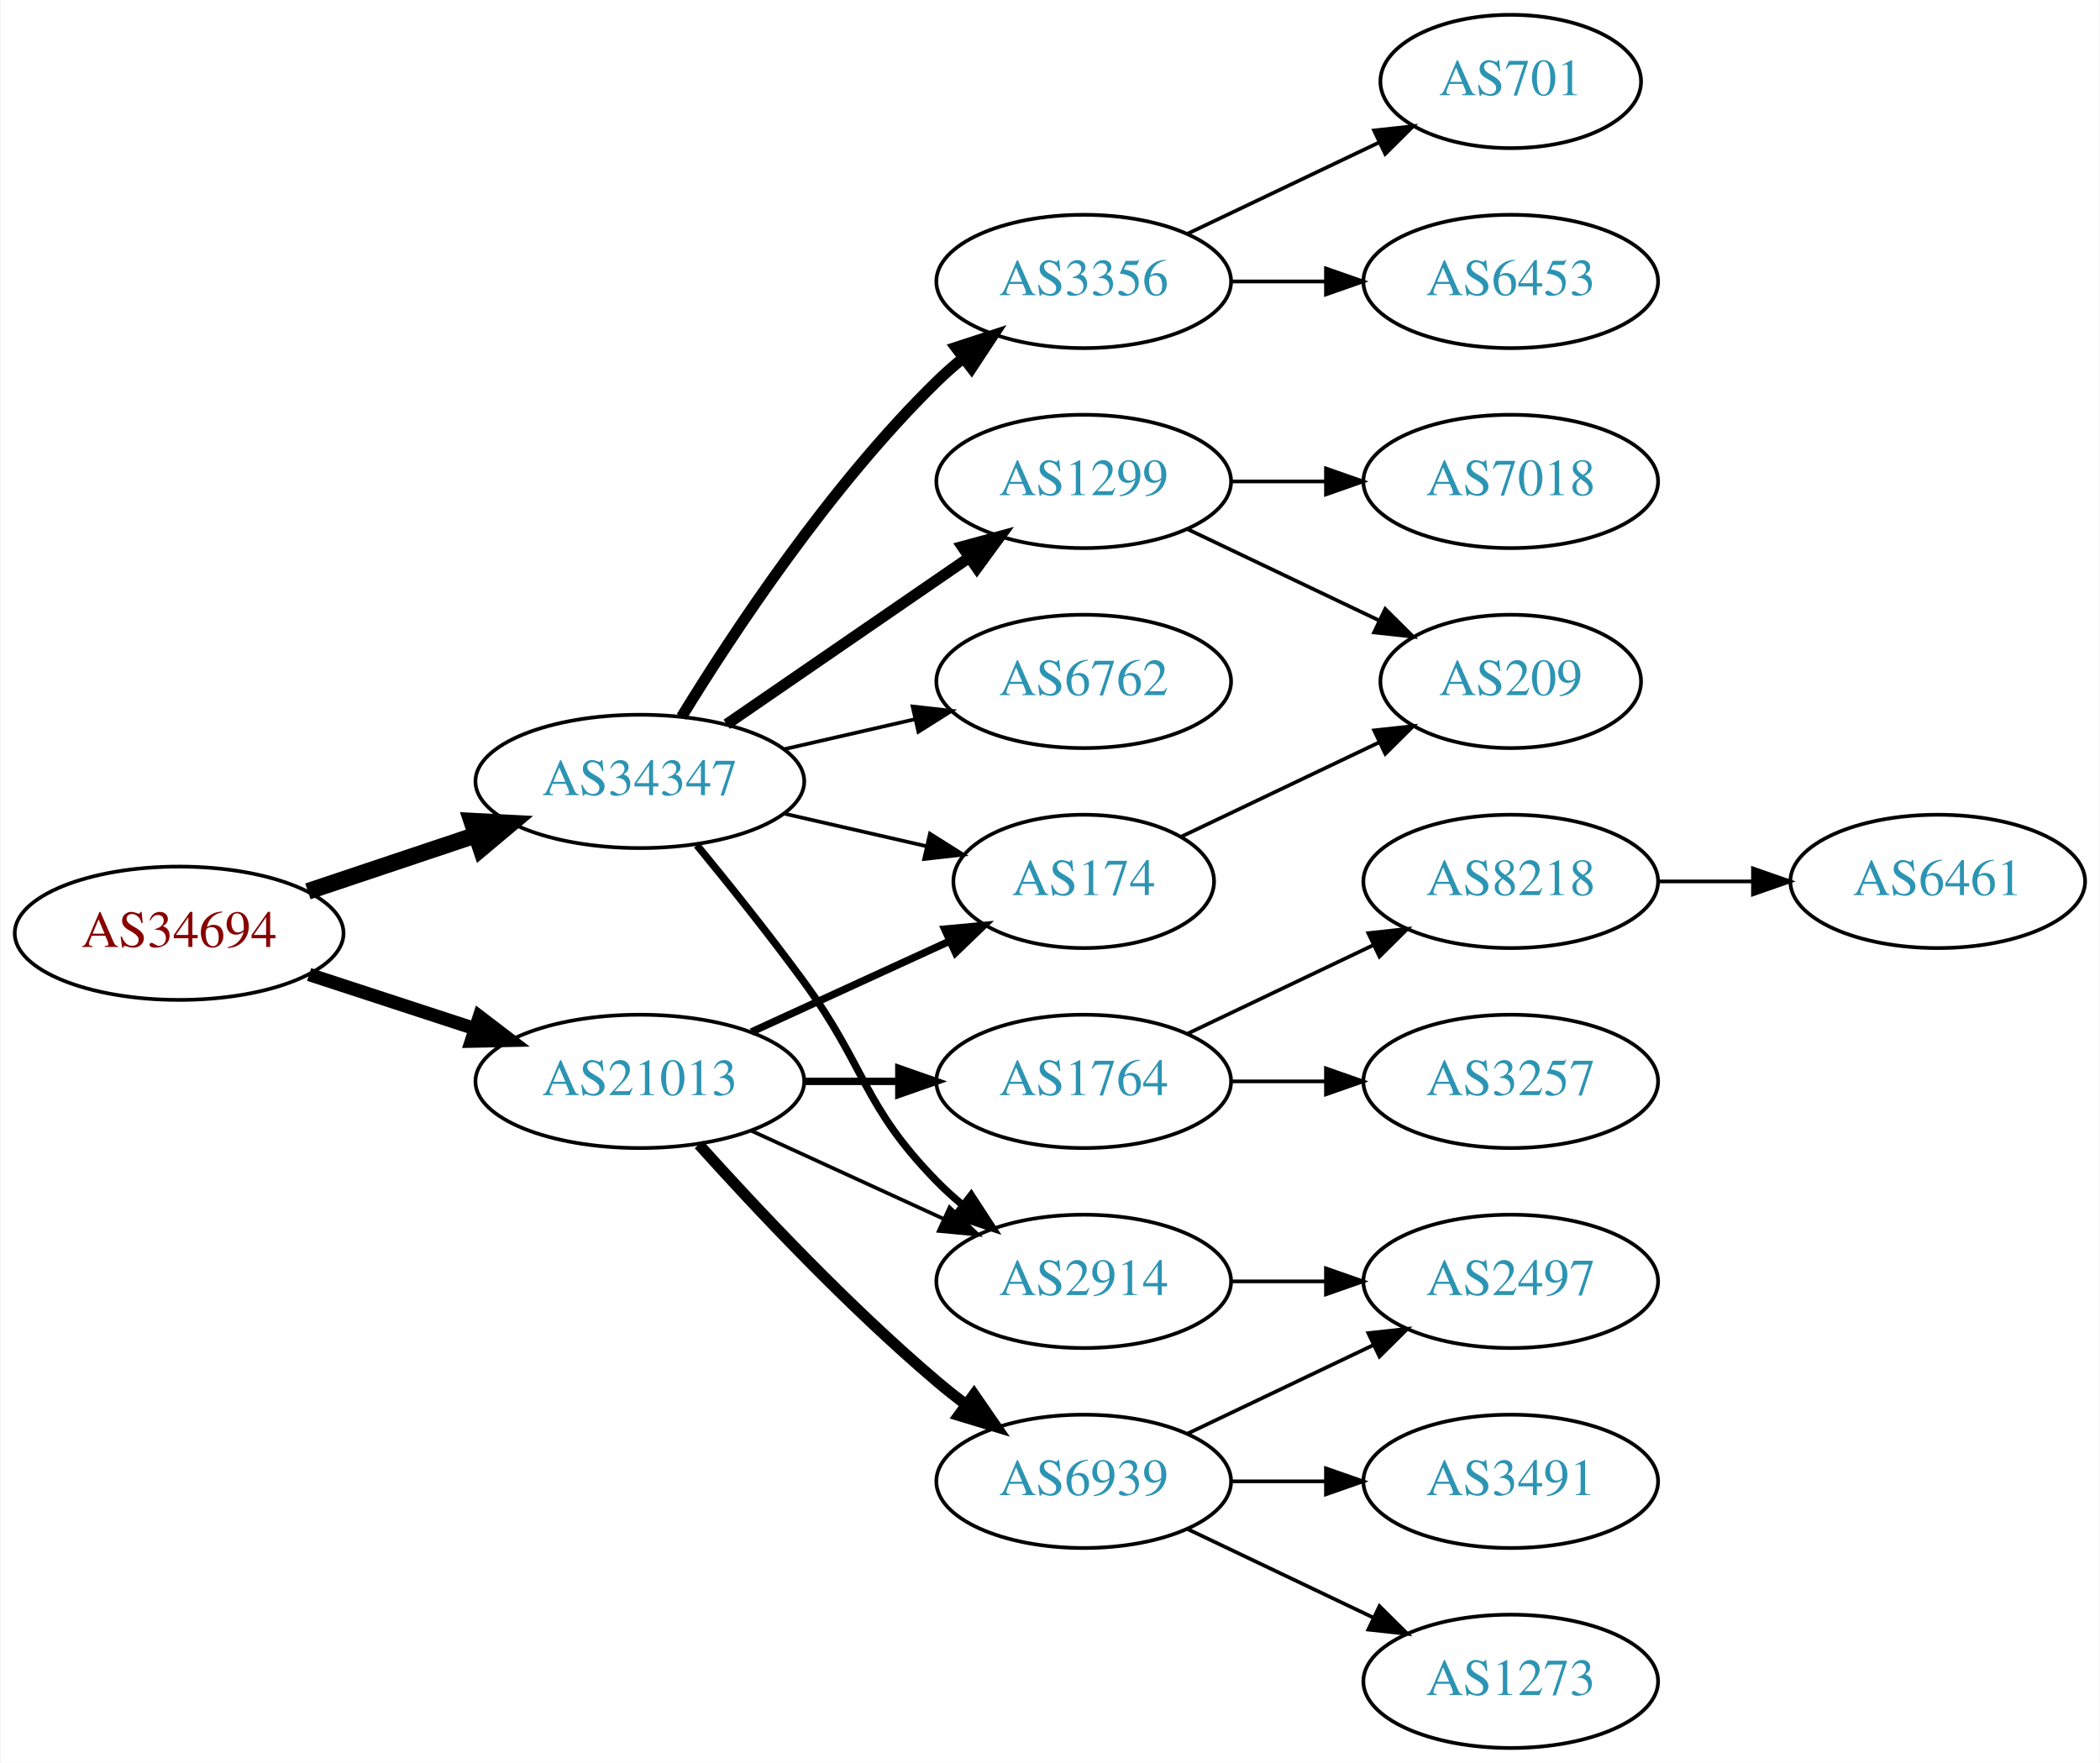
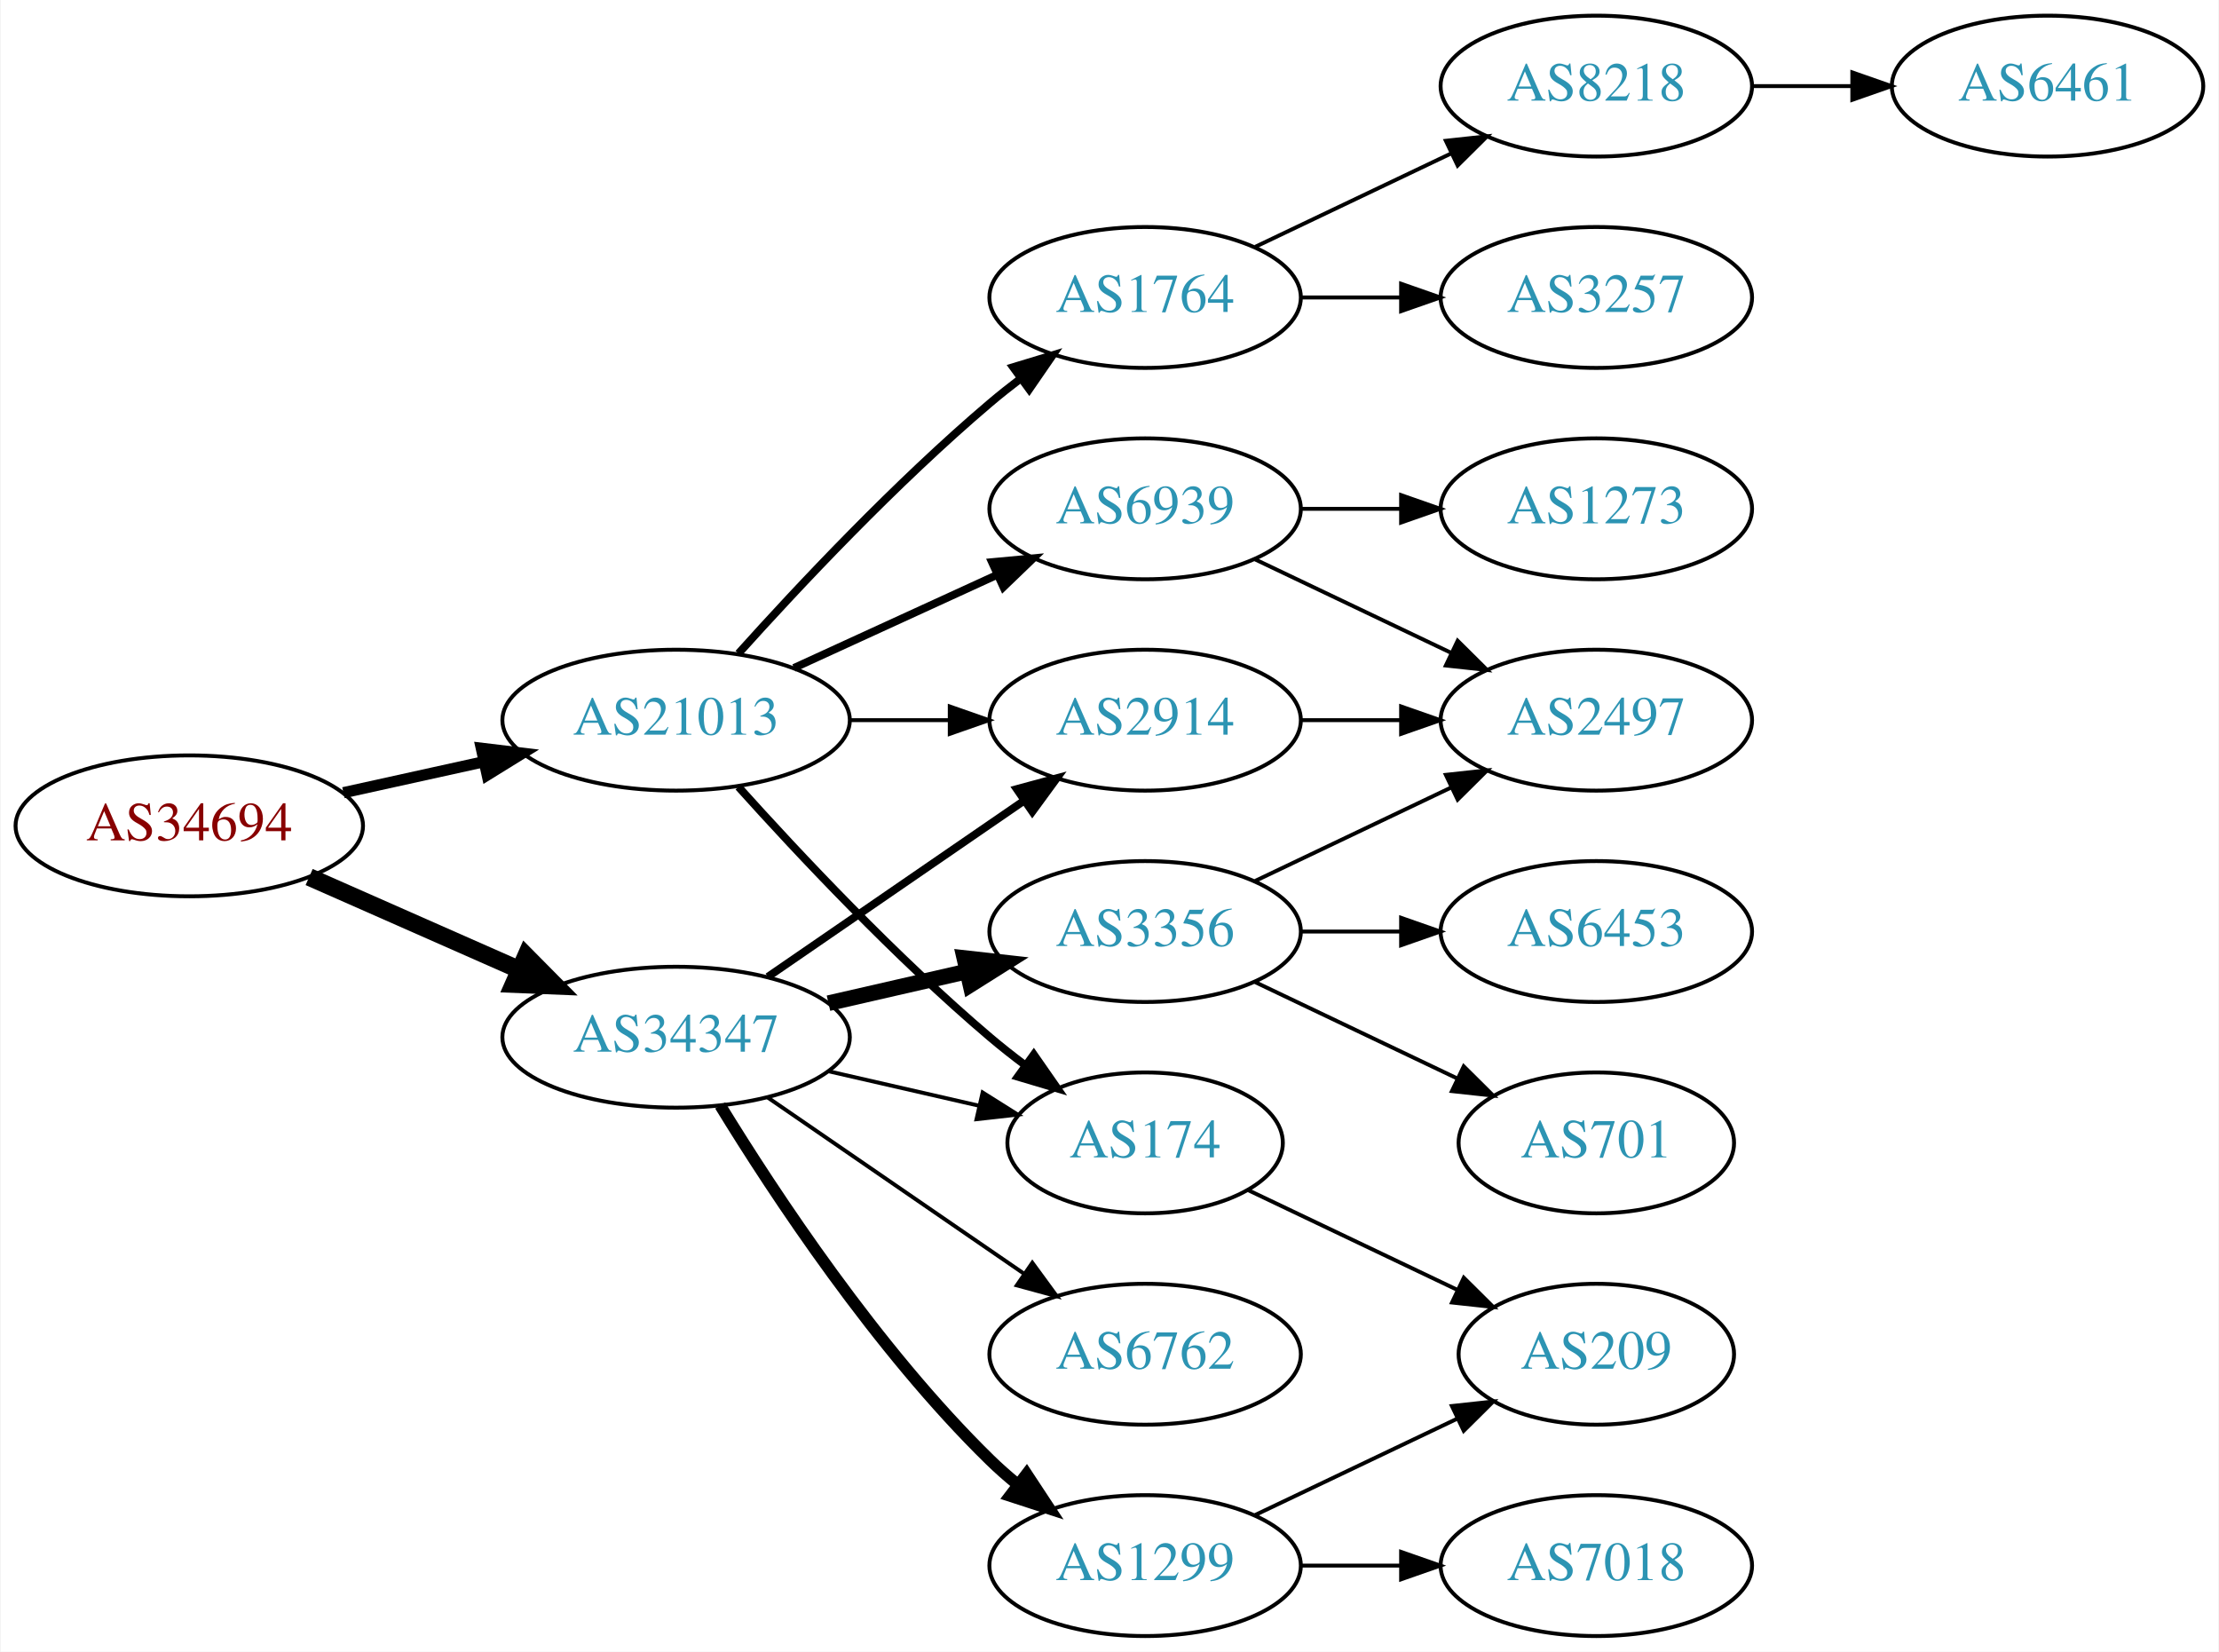
- <svg xmlns="http://www.w3.org/2000/svg" xmlns:xlink="http://www.w3.org/1999/xlink" width="567pt" height="476pt" viewBox="0.00 0.00 566.66 476.00">
-   <g id="graph0" class="graph" transform="scale(1 1) rotate(0) translate(4 472)">
-     <polygon fill="white" stroke="none" points="-4,4 -4,-472 562.663,-472 562.663,4 -4,4" />
+ <svg xmlns="http://www.w3.org/2000/svg" xmlns:xlink="http://www.w3.org/1999/xlink" width="567pt" height="422pt" viewBox="0.00 0.00 566.66 422.00">
+   <g id="graph0" class="graph" transform="scale(1 1) rotate(0) translate(4 418)">
+     <polygon fill="white" stroke="none" points="-4,4 -4,-418 562.663,-418 562.663,4 -4,4" />
    <g id="node1" class="node">
      <g id="a_node1">
        <a xlink:href="/asn/34694" xlink:title="AS34694 ~ Stadtwerke Woergl GmbH [AT]">
-           <ellipse fill="#ffffff" stroke="black" cx="44.196" cy="-220" rx="44.393" ry="18" />
-           <text text-anchor="middle" x="44.196" y="-216.3" font-family="Times,serif" font-size="14.00" fill="#880000">AS34694</text>
+           <ellipse fill="#ffffff" stroke="black" cx="44.196" cy="-207" rx="44.393" ry="18" />
+           <text text-anchor="middle" x="44.196" y="-203.3" font-family="Times,serif" font-size="14.00" fill="#880000">AS34694</text>
        </a>
      </g>
    </g>
    <g id="node2" class="node">
      <g id="a_node2">
        <a xlink:href="/asn/21013" xlink:title="AS21013 ~ Wels, AT [AT]">
-           <ellipse fill="#ffffff" stroke="black" cx="168.588" cy="-180" rx="44.393" ry="18" />
-           <text text-anchor="middle" x="168.588" y="-176.3" font-family="Times,serif" font-size="14.00" fill="#2c94b3">AS21013</text>
+           <ellipse fill="#ffffff" stroke="black" cx="168.588" cy="-234" rx="44.393" ry="18" />
+           <text text-anchor="middle" x="168.588" y="-230.3" font-family="Times,serif" font-size="14.00" fill="#2c94b3">AS21013</text>
        </a>
      </g>
    </g>
    <g id="edge1" class="edge">
-       <path fill="none" stroke="black" stroke-width="3.6" d="M79.289,-208.858C93.082,-204.35 109.177,-199.09 123.819,-194.305" />
-       <polygon fill="black" stroke="black" stroke-width="3.6" points="125.26,-197.516 133.678,-191.082 123.085,-190.862 125.26,-197.516" />
+       <path fill="none" stroke="black" stroke-width="2.864" d="M83.586,-215.469C94.978,-217.982 107.6,-220.767 119.525,-223.397" />
+       <polygon fill="black" stroke="black" stroke-width="2.864" points="118.815,-226.825 129.335,-225.561 120.323,-219.989 118.815,-226.825" />
    </g>
    <g id="node3" class="node">
      <g id="a_node3">
        <a xlink:href="/asn/34347" xlink:title="AS34347 ~ HALLAG Kommunal GmbH [AT]">
-           <ellipse fill="#ffffff" stroke="black" cx="168.588" cy="-261" rx="44.393" ry="18" />
-           <text text-anchor="middle" x="168.588" y="-257.3" font-family="Times,serif" font-size="14.00" fill="#2c94b3">AS34347</text>
+           <ellipse fill="#ffffff" stroke="black" cx="168.588" cy="-153" rx="44.393" ry="18" />
+           <text text-anchor="middle" x="168.588" y="-149.3" font-family="Times,serif" font-size="14.00" fill="#2c94b3">AS34347</text>
        </a>
      </g>
    </g>
    <g id="edge2" class="edge">
-       <path fill="none" stroke="black" stroke-width="4.5" d="M78.964,-231.312C93.01,-236.017 109.488,-241.537 124.399,-246.532" />
-       <polygon fill="black" stroke="black" stroke-width="4.5" points="123.197,-250.282 133.93,-249.725 125.699,-242.815 123.197,-250.282" />
+       <path fill="none" stroke="black" stroke-width="4.5" d="M74.824,-193.928C90.941,-186.817 111.081,-177.931 128.473,-170.258" />
+       <polygon fill="black" stroke="black" stroke-width="4.5" points="130.249,-173.778 137.809,-166.139 127.071,-166.573 130.249,-173.778" />
    </g>
    <g id="node4" class="node">
      <g id="a_node4">
-         <a xlink:href="/asn/174" xlink:title="AS174 ~ Cogent Communications [US]">
-           <ellipse fill="#ffffff" stroke="black" cx="288.431" cy="-234" rx="35.194" ry="18" />
-           <text text-anchor="middle" x="288.431" y="-230.3" font-family="Times,serif" font-size="14.00" fill="#2c94b3">AS174</text>
+         <a xlink:href="/asn/1764" xlink:title="AS1764 ~ NEXTLAYER-AS [AT]">
+           <ellipse fill="#ffffff" stroke="black" cx="288.431" cy="-342" rx="39.794" ry="18" />
+           <text text-anchor="middle" x="288.431" y="-338.3" font-family="Times,serif" font-size="14.00" fill="#2c94b3">AS1764</text>
        </a>
      </g>
    </g>
    <g id="edge3" class="edge">
-       <path fill="none" stroke="black" stroke-width="2" d="M198.718,-193.348C214.935,-200.78 235.238,-210.083 252.327,-217.914" />
-       <polygon fill="black" stroke="black" stroke-width="2" points="250.895,-221.108 261.444,-222.092 253.811,-214.744 250.895,-221.108" />
+       <path fill="none" stroke="black" stroke-width="2" d="M184.521,-251.044C199.847,-268.097 224.782,-294.65 248.784,-315 251.281,-317.117 253.942,-319.232 256.653,-321.293" />
+       <polygon fill="black" stroke="black" stroke-width="2" points="254.69,-324.194 264.83,-327.266 258.819,-318.541 254.69,-324.194" />
    </g>
    <g id="node5" class="node">
      <g id="a_node5">
-         <a xlink:href="/asn/1764" xlink:title="AS1764 ~ NEXTLAYER-AS [AT]">
-           <ellipse fill="#ffffff" stroke="black" cx="288.431" cy="-180" rx="39.794" ry="18" />
-           <text text-anchor="middle" x="288.431" y="-176.3" font-family="Times,serif" font-size="14.00" fill="#2c94b3">AS1764</text>
+         <a xlink:href="/asn/6939" xlink:title="AS6939 ~ Hurricane Electric LLC [US]">
+           <ellipse fill="#ffffff" stroke="black" cx="288.431" cy="-288" rx="39.794" ry="18" />
+           <text text-anchor="middle" x="288.431" y="-284.3" font-family="Times,serif" font-size="14.00" fill="#2c94b3">AS6939</text>
        </a>
      </g>
    </g>
    <g id="edge4" class="edge">
-       <path fill="none" stroke="black" stroke-width="2" d="M212.799,-180C221.112,-180 229.875,-180 238.357,-180" />
-       <polygon fill="black" stroke="black" stroke-width="2" points="238.516,-183.5 248.516,-180 238.516,-176.5 238.516,-183.5" />
+       <path fill="none" stroke="black" stroke-width="2" d="M198.718,-247.348C214.329,-254.502 233.727,-263.391 250.399,-271.03" />
+       <polygon fill="black" stroke="black" stroke-width="2" points="249.302,-274.378 259.851,-275.362 252.218,-268.014 249.302,-274.378" />
    </g>
    <g id="node6" class="node">
      <g id="a_node6">
-         <a xlink:href="/asn/2914" xlink:title="AS2914 ~ NTT America, Inc. [US]">
-           <ellipse fill="#ffffff" stroke="black" cx="288.431" cy="-126" rx="39.794" ry="18" />
-           <text text-anchor="middle" x="288.431" y="-122.3" font-family="Times,serif" font-size="14.00" fill="#2c94b3">AS2914</text>
+         <a xlink:href="/asn/174" xlink:title="AS174 ~ Cogent Communications [US]">
+           <ellipse fill="#ffffff" stroke="black" cx="288.431" cy="-126" rx="35.194" ry="18" />
+           <text text-anchor="middle" x="288.431" y="-122.3" font-family="Times,serif" font-size="14.00" fill="#2c94b3">AS174</text>
        </a>
      </g>
    </g>
    <g id="edge5" class="edge">
-       <path fill="none" stroke="black" d="M198.718,-166.652C214.329,-159.498 233.727,-150.609 250.399,-142.97" />
-       <polygon fill="black" stroke="black" points="252.218,-145.986 259.851,-138.638 249.302,-139.622 252.218,-145.986" />
+       <path fill="none" stroke="black" stroke-width="2" d="M184.521,-216.956C199.847,-199.903 224.782,-173.35 248.784,-153 251.637,-150.582 254.702,-148.167 257.813,-145.831" />
+       <polygon fill="black" stroke="black" stroke-width="2" points="259.986,-148.578 266.041,-139.884 255.886,-142.905 259.986,-148.578" />
    </g>
    <g id="node7" class="node">
      <g id="a_node7">
-         <a xlink:href="/asn/6939" xlink:title="AS6939 ~ Hurricane Electric LLC [US]">
-           <ellipse fill="#ffffff" stroke="black" cx="288.431" cy="-72" rx="39.794" ry="18" />
-           <text text-anchor="middle" x="288.431" y="-68.3" font-family="Times,serif" font-size="14.00" fill="#2c94b3">AS6939</text>
+         <a xlink:href="/asn/2914" xlink:title="AS2914 ~ NTT America, Inc. [US]">
+           <ellipse fill="#ffffff" stroke="black" cx="288.431" cy="-234" rx="39.794" ry="18" />
+           <text text-anchor="middle" x="288.431" y="-230.3" font-family="Times,serif" font-size="14.00" fill="#2c94b3">AS2914</text>
        </a>
      </g>
    </g>
    <g id="edge6" class="edge">
-       <path fill="none" stroke="black" stroke-width="3" d="M184.521,-162.956C199.847,-145.903 224.782,-119.35 248.784,-99 251.281,-96.883 253.942,-94.768 256.653,-92.707" />
-       <polygon fill="black" stroke="black" stroke-width="3" points="258.819,-95.459 264.83,-86.734 254.69,-89.806 258.819,-95.459" />
-     </g>
-     <g id="edge18" class="edge">
-       <path fill="none" stroke="black" d="M207.523,-252.308C219.84,-249.486 233.565,-246.342 246.116,-243.466" />
-       <polygon fill="black" stroke="black" points="246.914,-246.874 255.88,-241.229 245.351,-240.051 246.914,-246.874" />
-     </g>
-     <g id="edge16" class="edge">
-       <path fill="none" stroke="black" stroke-width="2" d="M183.985,-243.789C192.577,-233.327 203.572,-219.599 212.784,-207 229.809,-183.716 228.612,-173.617 248.784,-153 250.877,-150.861 253.161,-148.782 255.537,-146.79" />
-       <polygon fill="black" stroke="black" stroke-width="2" points="258.056,-149.268 263.837,-140.389 253.781,-143.725 258.056,-149.268" />
+       <path fill="none" stroke="black" d="M212.799,-234C221.112,-234 229.875,-234 238.357,-234" />
+       <polygon fill="black" stroke="black" points="238.516,-237.5 248.516,-234 238.516,-230.5 238.516,-237.5" />
+     </g>
+     <g id="edge15" class="edge">
+       <path fill="none" stroke="black" d="M207.523,-144.308C219.84,-141.486 233.565,-138.342 246.116,-135.466" />
+       <polygon fill="black" stroke="black" points="246.914,-138.874 255.88,-133.229 245.351,-132.051 246.914,-138.874" />
+     </g>
+     <g id="edge13" class="edge">
+       <path fill="none" stroke="black" stroke-width="2" d="M192.031,-168.426C210.612,-181.198 237.173,-199.455 257.553,-213.463" />
+       <polygon fill="black" stroke="black" stroke-width="2" points="255.643,-216.398 265.867,-219.178 259.609,-210.629 255.643,-216.398" />
+     </g>
+     <g id="node14" class="node">
+       <g id="a_node14">
+         <a xlink:href="/asn/1299" xlink:title="AS1299 ~ Telia Carrier [EU]">
+           <ellipse fill="#ffffff" stroke="black" cx="288.431" cy="-18" rx="39.794" ry="18" />
+           <text text-anchor="middle" x="288.431" y="-14.3" font-family="Times,serif" font-size="14.00" fill="#2c94b3">AS1299</text>
+         </a>
+       </g>
+     </g>
+     <g id="edge14" class="edge">
+       <path fill="none" stroke="black" stroke-width="3" d="M179.854,-135.56C193.662,-113.009 219.851,-73.278 248.784,-45 250.924,-42.908 253.242,-40.863 255.642,-38.895" />
+       <polygon fill="black" stroke="black" stroke-width="3" points="258.152,-41.382 263.983,-32.536 253.908,-35.815 258.152,-41.382" />
    </g>
    <g id="node15" class="node">
      <g id="a_node15">
        <a xlink:href="/asn/3356" xlink:title="AS3356 ~ Level 3 Parent, LLC [US]">
-           <ellipse fill="#ffffff" stroke="black" cx="288.431" cy="-396" rx="39.794" ry="18" />
-           <text text-anchor="middle" x="288.431" y="-392.3" font-family="Times,serif" font-size="14.00" fill="#2c94b3">AS3356</text>
-         </a>
-       </g>
-     </g>
-     <g id="edge14" class="edge">
-       <path fill="none" stroke="black" stroke-width="3" d="M179.854,-278.44C193.662,-300.991 219.851,-340.722 248.784,-369 250.924,-371.092 253.242,-373.137 255.642,-375.106" />
-       <polygon fill="black" stroke="black" stroke-width="3" points="253.908,-378.185 263.983,-381.464 258.152,-372.618 253.908,-378.185" />
+           <ellipse fill="#ffffff" stroke="black" cx="288.431" cy="-180" rx="39.794" ry="18" />
+           <text text-anchor="middle" x="288.431" y="-176.3" font-family="Times,serif" font-size="14.00" fill="#2c94b3">AS3356</text>
+         </a>
+       </g>
+     </g>
+     <g id="edge16" class="edge">
+       <path fill="none" stroke="black" stroke-width="4" d="M207.523,-161.692C218.764,-164.267 231.176,-167.111 242.799,-169.774" />
+       <polygon fill="black" stroke="black" stroke-width="4" points="242.232,-173.235 252.761,-172.057 243.795,-166.412 242.232,-173.235" />
    </g>
    <g id="node16" class="node">
      <g id="a_node16">
-         <a xlink:href="/asn/1299" xlink:title="AS1299 ~ Telia Carrier [EU]">
-           <ellipse fill="#ffffff" stroke="black" cx="288.431" cy="-342" rx="39.794" ry="18" />
-           <text text-anchor="middle" x="288.431" y="-338.3" font-family="Times,serif" font-size="14.00" fill="#2c94b3">AS1299</text>
-         </a>
-       </g>
-     </g>
-     <g id="edge15" class="edge">
-       <path fill="none" stroke="black" stroke-width="3" d="M192.031,-276.426C210.612,-289.198 237.173,-307.455 257.553,-321.463" />
-       <polygon fill="black" stroke="black" stroke-width="3" points="255.643,-324.398 265.867,-327.178 259.609,-318.629 255.643,-324.398" />
-     </g>
-     <g id="node17" class="node">
-       <g id="a_node17">
        <a xlink:href="/asn/6762" xlink:title="AS6762 ~ TELECOM ITALIA SPARKLE S.p.A. [IT]">
-           <ellipse fill="#ffffff" stroke="black" cx="288.431" cy="-288" rx="39.794" ry="18" />
-           <text text-anchor="middle" x="288.431" y="-284.3" font-family="Times,serif" font-size="14.00" fill="#2c94b3">AS6762</text>
+           <ellipse fill="#ffffff" stroke="black" cx="288.431" cy="-72" rx="39.794" ry="18" />
+           <text text-anchor="middle" x="288.431" y="-68.3" font-family="Times,serif" font-size="14.00" fill="#2c94b3">AS6762</text>
        </a>
      </g>
    </g>
    <g id="edge17" class="edge">
-       <path fill="none" stroke="black" d="M207.523,-269.692C218.764,-272.267 231.176,-275.111 242.799,-277.774" />
-       <polygon fill="black" stroke="black" points="242.232,-281.235 252.761,-280.057 243.795,-274.412 242.232,-281.235" />
-     </g>
-     <g id="node13" class="node">
-       <g id="a_node13">
-         <a xlink:href="/asn/209" xlink:title="AS209 ~ CenturyLink Communications, LLC [US]">
-           <ellipse fill="#ffffff" stroke="black" cx="403.724" cy="-288" rx="35.194" ry="18" />
-           <text text-anchor="middle" x="403.724" y="-284.3" font-family="Times,serif" font-size="14.00" fill="#2c94b3">AS209</text>
-         </a>
-       </g>
-     </g>
-     <g id="edge12" class="edge">
-       <path fill="none" stroke="black" d="M314.856,-246.119C330.599,-253.622 351.021,-263.356 368.214,-271.551" />
-       <polygon fill="black" stroke="black" points="366.85,-274.779 377.383,-275.922 369.862,-268.46 366.85,-274.779" />
+       <path fill="none" stroke="black" d="M192.031,-137.574C210.612,-124.802 237.173,-106.545 257.553,-92.537" />
+       <polygon fill="black" stroke="black" points="259.609,-95.371 265.867,-86.822 255.643,-89.602 259.609,-95.371" />
    </g>
    <g id="node8" class="node">
      <g id="a_node8">
        <a xlink:href="/asn/3257" xlink:title="AS3257 ~ GTT [DE]">
-           <ellipse fill="#ffffff" stroke="black" cx="403.724" cy="-180" rx="39.794" ry="18" />
-           <text text-anchor="middle" x="403.724" y="-176.3" font-family="Times,serif" font-size="14.00" fill="#2c94b3">AS3257</text>
+           <ellipse fill="#ffffff" stroke="black" cx="403.724" cy="-342" rx="39.794" ry="18" />
+           <text text-anchor="middle" x="403.724" y="-338.3" font-family="Times,serif" font-size="14.00" fill="#2c94b3">AS3257</text>
        </a>
      </g>
    </g>
    <g id="edge7" class="edge">
-       <path fill="none" stroke="black" d="M328.103,-180C336.306,-180 345.07,-180 353.602,-180" />
-       <polygon fill="black" stroke="black" points="353.841,-183.5 363.841,-180 353.841,-176.5 353.841,-183.5" />
+       <path fill="none" stroke="black" d="M328.103,-342C336.306,-342 345.07,-342 353.602,-342" />
+       <polygon fill="black" stroke="black" points="353.841,-345.5 363.841,-342 353.841,-338.5 353.841,-345.5" />
    </g>
    <g id="node9" class="node">
      <g id="a_node9">
        <a xlink:href="/asn/8218" xlink:title="AS8218 ~ legacy Neotelecoms [FR]">
+           <ellipse fill="#ffffff" stroke="black" cx="403.724" cy="-396" rx="39.794" ry="18" />
+           <text text-anchor="middle" x="403.724" y="-392.3" font-family="Times,serif" font-size="14.00" fill="#2c94b3">AS8218</text>
+         </a>
+       </g>
+     </g>
+     <g id="edge8" class="edge">
+       <path fill="none" stroke="black" d="M316.567,-354.934C331.561,-362.081 350.382,-371.052 366.605,-378.785" />
+       <polygon fill="black" stroke="black" points="365.276,-382.028 375.809,-383.171 368.288,-375.709 365.276,-382.028" />
+     </g>
+     <g id="node10" class="node">
+       <g id="a_node10">
+         <a xlink:href="/asn/1273" xlink:title="AS1273 ~ Vodafone Group PLC [EU]">
+           <ellipse fill="#ffffff" stroke="black" cx="403.724" cy="-288" rx="39.794" ry="18" />
+           <text text-anchor="middle" x="403.724" y="-284.3" font-family="Times,serif" font-size="14.00" fill="#2c94b3">AS1273</text>
+         </a>
+       </g>
+     </g>
+     <g id="edge9" class="edge">
+       <path fill="none" stroke="black" d="M328.103,-288C336.306,-288 345.07,-288 353.602,-288" />
+       <polygon fill="black" stroke="black" points="353.841,-291.5 363.841,-288 353.841,-284.5 353.841,-291.5" />
+     </g>
+     <g id="node11" class="node">
+       <g id="a_node11">
+         <a xlink:href="/asn/2497" xlink:title="AS2497 ~ Internet Initiative Japan Inc. [JP]">
          <ellipse fill="#ffffff" stroke="black" cx="403.724" cy="-234" rx="39.794" ry="18" />
-           <text text-anchor="middle" x="403.724" y="-230.3" font-family="Times,serif" font-size="14.00" fill="#2c94b3">AS8218</text>
-         </a>
-       </g>
-     </g>
-     <g id="edge8" class="edge">
+           <text text-anchor="middle" x="403.724" y="-230.3" font-family="Times,serif" font-size="14.00" fill="#2c94b3">AS2497</text>
+         </a>
+       </g>
+     </g>
+     <g id="edge10" class="edge">
+       <path fill="none" stroke="black" d="M316.567,-275.066C331.561,-267.919 350.382,-258.948 366.605,-251.215" />
+       <polygon fill="black" stroke="black" points="368.288,-254.291 375.809,-246.829 365.276,-247.972 368.288,-254.291" />
+     </g>
+     <g id="node12" class="node">
+       <g id="a_node12">
+         <a xlink:href="/asn/209" xlink:title="AS209 ~ CenturyLink Communications, LLC [US]">
+           <ellipse fill="#ffffff" stroke="black" cx="403.724" cy="-72" rx="35.194" ry="18" />
+           <text text-anchor="middle" x="403.724" y="-68.3" font-family="Times,serif" font-size="14.00" fill="#2c94b3">AS209</text>
+         </a>
+       </g>
+     </g>
+     <g id="edge11" class="edge">
+       <path fill="none" stroke="black" d="M314.856,-113.881C330.599,-106.378 351.021,-96.644 368.214,-88.449" />
+       <polygon fill="black" stroke="black" points="369.862,-91.54 377.383,-84.078 366.85,-85.221 369.862,-91.54" />
+     </g>
+     <g id="edge18" class="edge">
+       <path fill="none" stroke="black" d="M328.103,-234C336.306,-234 345.07,-234 353.602,-234" />
+       <polygon fill="black" stroke="black" points="353.841,-237.5 363.841,-234 353.841,-230.5 353.841,-237.5" />
+     </g>
+     <g id="node13" class="node">
+       <g id="a_node13">
+         <a xlink:href="/asn/6461" xlink:title="AS6461 ~ Zayo Bandwidth [US]">
+           <ellipse fill="#ffffff" stroke="black" cx="519.017" cy="-396" rx="39.794" ry="18" />
+           <text text-anchor="middle" x="519.017" y="-392.3" font-family="Times,serif" font-size="14.00" fill="#2c94b3">AS6461</text>
+         </a>
+       </g>
+     </g>
+     <g id="edge12" class="edge">
+       <path fill="none" stroke="black" d="M443.396,-396C451.599,-396 460.363,-396 468.895,-396" />
+       <polygon fill="black" stroke="black" points="469.134,-399.5 479.134,-396 469.134,-392.5 469.134,-399.5" />
+     </g>
+     <g id="edge19" class="edge">
+       <path fill="none" stroke="black" d="M316.567,-30.934C331.999,-38.29 351.485,-47.577 368.02,-55.459" />
+       <polygon fill="black" stroke="black" points="366.828,-58.768 377.361,-59.911 369.84,-52.449 366.828,-58.768" />
+     </g>
+     <g id="node17" class="node">
+       <g id="a_node17">
+         <a xlink:href="/asn/7018" xlink:title="AS7018 ~ AT&amp;T Services, Inc. [US]">
+           <ellipse fill="#ffffff" stroke="black" cx="403.724" cy="-18" rx="39.794" ry="18" />
+           <text text-anchor="middle" x="403.724" y="-14.3" font-family="Times,serif" font-size="14.00" fill="#2c94b3">AS7018</text>
+         </a>
+       </g>
+     </g>
+     <g id="edge20" class="edge">
+       <path fill="none" stroke="black" d="M328.103,-18C336.306,-18 345.07,-18 353.602,-18" />
+       <polygon fill="black" stroke="black" points="353.841,-21.5 363.841,-18 353.841,-14.5 353.841,-21.5" />
+     </g>
+     <g id="edge22" class="edge">
      <path fill="none" stroke="black" d="M316.567,-192.934C331.561,-200.081 350.382,-209.052 366.605,-216.785" />
      <polygon fill="black" stroke="black" points="365.276,-220.028 375.809,-221.171 368.288,-213.709 365.276,-220.028" />
-     </g>
-     <g id="node10" class="node">
-       <g id="a_node10">
-         <a xlink:href="/asn/2497" xlink:title="AS2497 ~ Internet Initiative Japan Inc. [JP]">
-           <ellipse fill="#ffffff" stroke="black" cx="403.724" cy="-126" rx="39.794" ry="18" />
-           <text text-anchor="middle" x="403.724" y="-122.3" font-family="Times,serif" font-size="14.00" fill="#2c94b3">AS2497</text>
-         </a>
-       </g>
-     </g>
-     <g id="edge23" class="edge">
-       <path fill="none" stroke="black" d="M328.103,-126C336.306,-126 345.07,-126 353.602,-126" />
-       <polygon fill="black" stroke="black" points="353.841,-129.5 363.841,-126 353.841,-122.5 353.841,-129.5" />
-     </g>
-     <g id="edge9" class="edge">
-       <path fill="none" stroke="black" d="M316.567,-84.934C331.561,-92.081 350.382,-101.052 366.605,-108.785" />
-       <polygon fill="black" stroke="black" points="365.276,-112.028 375.809,-113.171 368.288,-105.709 365.276,-112.028" />
-     </g>
-     <g id="node11" class="node">
-       <g id="a_node11">
-         <a xlink:href="/asn/1273" xlink:title="AS1273 ~ Vodafone Group PLC [EU]">
-           <ellipse fill="#ffffff" stroke="black" cx="403.724" cy="-18" rx="39.794" ry="18" />
-           <text text-anchor="middle" x="403.724" y="-14.3" font-family="Times,serif" font-size="14.00" fill="#2c94b3">AS1273</text>
-         </a>
-       </g>
-     </g>
-     <g id="edge10" class="edge">
-       <path fill="none" stroke="black" d="M316.567,-59.066C331.561,-51.919 350.382,-42.948 366.605,-35.215" />
-       <polygon fill="black" stroke="black" points="368.288,-38.291 375.809,-30.829 365.276,-31.972 368.288,-38.291" />
-     </g>
-     <g id="node12" class="node">
-       <g id="a_node12">
-         <a xlink:href="/asn/3491" xlink:title="AS3491 ~ PCCW Global, Inc. [US]">
-           <ellipse fill="#ffffff" stroke="black" cx="403.724" cy="-72" rx="39.794" ry="18" />
-           <text text-anchor="middle" x="403.724" y="-68.3" font-family="Times,serif" font-size="14.00" fill="#2c94b3">AS3491</text>
-         </a>
-       </g>
-     </g>
-     <g id="edge11" class="edge">
-       <path fill="none" stroke="black" d="M328.103,-72C336.306,-72 345.07,-72 353.602,-72" />
-       <polygon fill="black" stroke="black" points="353.841,-75.5 363.841,-72 353.841,-68.5 353.841,-75.5" />
-     </g>
-     <g id="node14" class="node">
-       <g id="a_node14">
-         <a xlink:href="/asn/6461" xlink:title="AS6461 ~ Zayo Bandwidth [US]">
-           <ellipse fill="#ffffff" stroke="black" cx="519.017" cy="-234" rx="39.794" ry="18" />
-           <text text-anchor="middle" x="519.017" y="-230.3" font-family="Times,serif" font-size="14.00" fill="#2c94b3">AS6461</text>
-         </a>
-       </g>
-     </g>
-     <g id="edge13" class="edge">
-       <path fill="none" stroke="black" d="M443.396,-234C451.599,-234 460.363,-234 468.895,-234" />
-       <polygon fill="black" stroke="black" points="469.134,-237.5 479.134,-234 469.134,-230.5 469.134,-237.5" />
    </g>
    <g id="node18" class="node">
      <g id="a_node18">
        <a xlink:href="/asn/6453" xlink:title="AS6453 ~ TATA COMMUNICATIONS (AMERICA) INC [US]">
-           <ellipse fill="#ffffff" stroke="black" cx="403.724" cy="-396" rx="39.794" ry="18" />
-           <text text-anchor="middle" x="403.724" y="-392.3" font-family="Times,serif" font-size="14.00" fill="#2c94b3">AS6453</text>
-         </a>
-       </g>
-     </g>
-     <g id="edge19" class="edge">
-       <path fill="none" stroke="black" d="M328.103,-396C336.306,-396 345.07,-396 353.602,-396" />
-       <polygon fill="black" stroke="black" points="353.841,-399.5 363.841,-396 353.841,-392.5 353.841,-399.5" />
+           <ellipse fill="#ffffff" stroke="black" cx="403.724" cy="-180" rx="39.794" ry="18" />
+           <text text-anchor="middle" x="403.724" y="-176.3" font-family="Times,serif" font-size="14.00" fill="#2c94b3">AS6453</text>
+         </a>
+       </g>
+     </g>
+     <g id="edge21" class="edge">
+       <path fill="none" stroke="black" d="M328.103,-180C336.306,-180 345.07,-180 353.602,-180" />
+       <polygon fill="black" stroke="black" points="353.841,-183.5 363.841,-180 353.841,-176.5 353.841,-183.5" />
    </g>
    <g id="node19" class="node">
      <g id="a_node19">
        <a xlink:href="/asn/701" xlink:title="AS701 ~ UUNET [US]">
-           <ellipse fill="#ffffff" stroke="black" cx="403.724" cy="-450" rx="35.194" ry="18" />
-           <text text-anchor="middle" x="403.724" y="-446.3" font-family="Times,serif" font-size="14.00" fill="#2c94b3">AS701</text>
-         </a>
-       </g>
-     </g>
-     <g id="edge20" class="edge">
-       <path fill="none" stroke="black" d="M316.567,-408.934C331.999,-416.29 351.485,-425.577 368.02,-433.459" />
-       <polygon fill="black" stroke="black" points="366.828,-436.768 377.361,-437.911 369.84,-430.449 366.828,-436.768" />
-     </g>
-     <g id="edge22" class="edge">
-       <path fill="none" stroke="black" d="M316.567,-329.066C331.999,-321.71 351.485,-312.423 368.02,-304.541" />
-       <polygon fill="black" stroke="black" points="369.84,-307.551 377.361,-300.089 366.828,-301.232 369.84,-307.551" />
-     </g>
-     <g id="node20" class="node">
-       <g id="a_node20">
-         <a xlink:href="/asn/7018" xlink:title="AS7018 ~ AT&amp;T Services, Inc. [US]">
-           <ellipse fill="#ffffff" stroke="black" cx="403.724" cy="-342" rx="39.794" ry="18" />
-           <text text-anchor="middle" x="403.724" y="-338.3" font-family="Times,serif" font-size="14.00" fill="#2c94b3">AS7018</text>
-         </a>
-       </g>
-     </g>
-     <g id="edge21" class="edge">
-       <path fill="none" stroke="black" d="M328.103,-342C336.306,-342 345.07,-342 353.602,-342" />
-       <polygon fill="black" stroke="black" points="353.841,-345.5 363.841,-342 353.841,-338.5 353.841,-345.5" />
+           <ellipse fill="#ffffff" stroke="black" cx="403.724" cy="-126" rx="35.194" ry="18" />
+           <text text-anchor="middle" x="403.724" y="-122.3" font-family="Times,serif" font-size="14.00" fill="#2c94b3">AS701</text>
+         </a>
+       </g>
+     </g>
+     <g id="edge23" class="edge">
+       <path fill="none" stroke="black" d="M316.567,-167.066C331.999,-159.71 351.485,-150.423 368.02,-142.541" />
+       <polygon fill="black" stroke="black" points="369.84,-145.551 377.361,-138.089 366.828,-139.232 369.84,-145.551" />
    </g>
  </g>
</svg>
